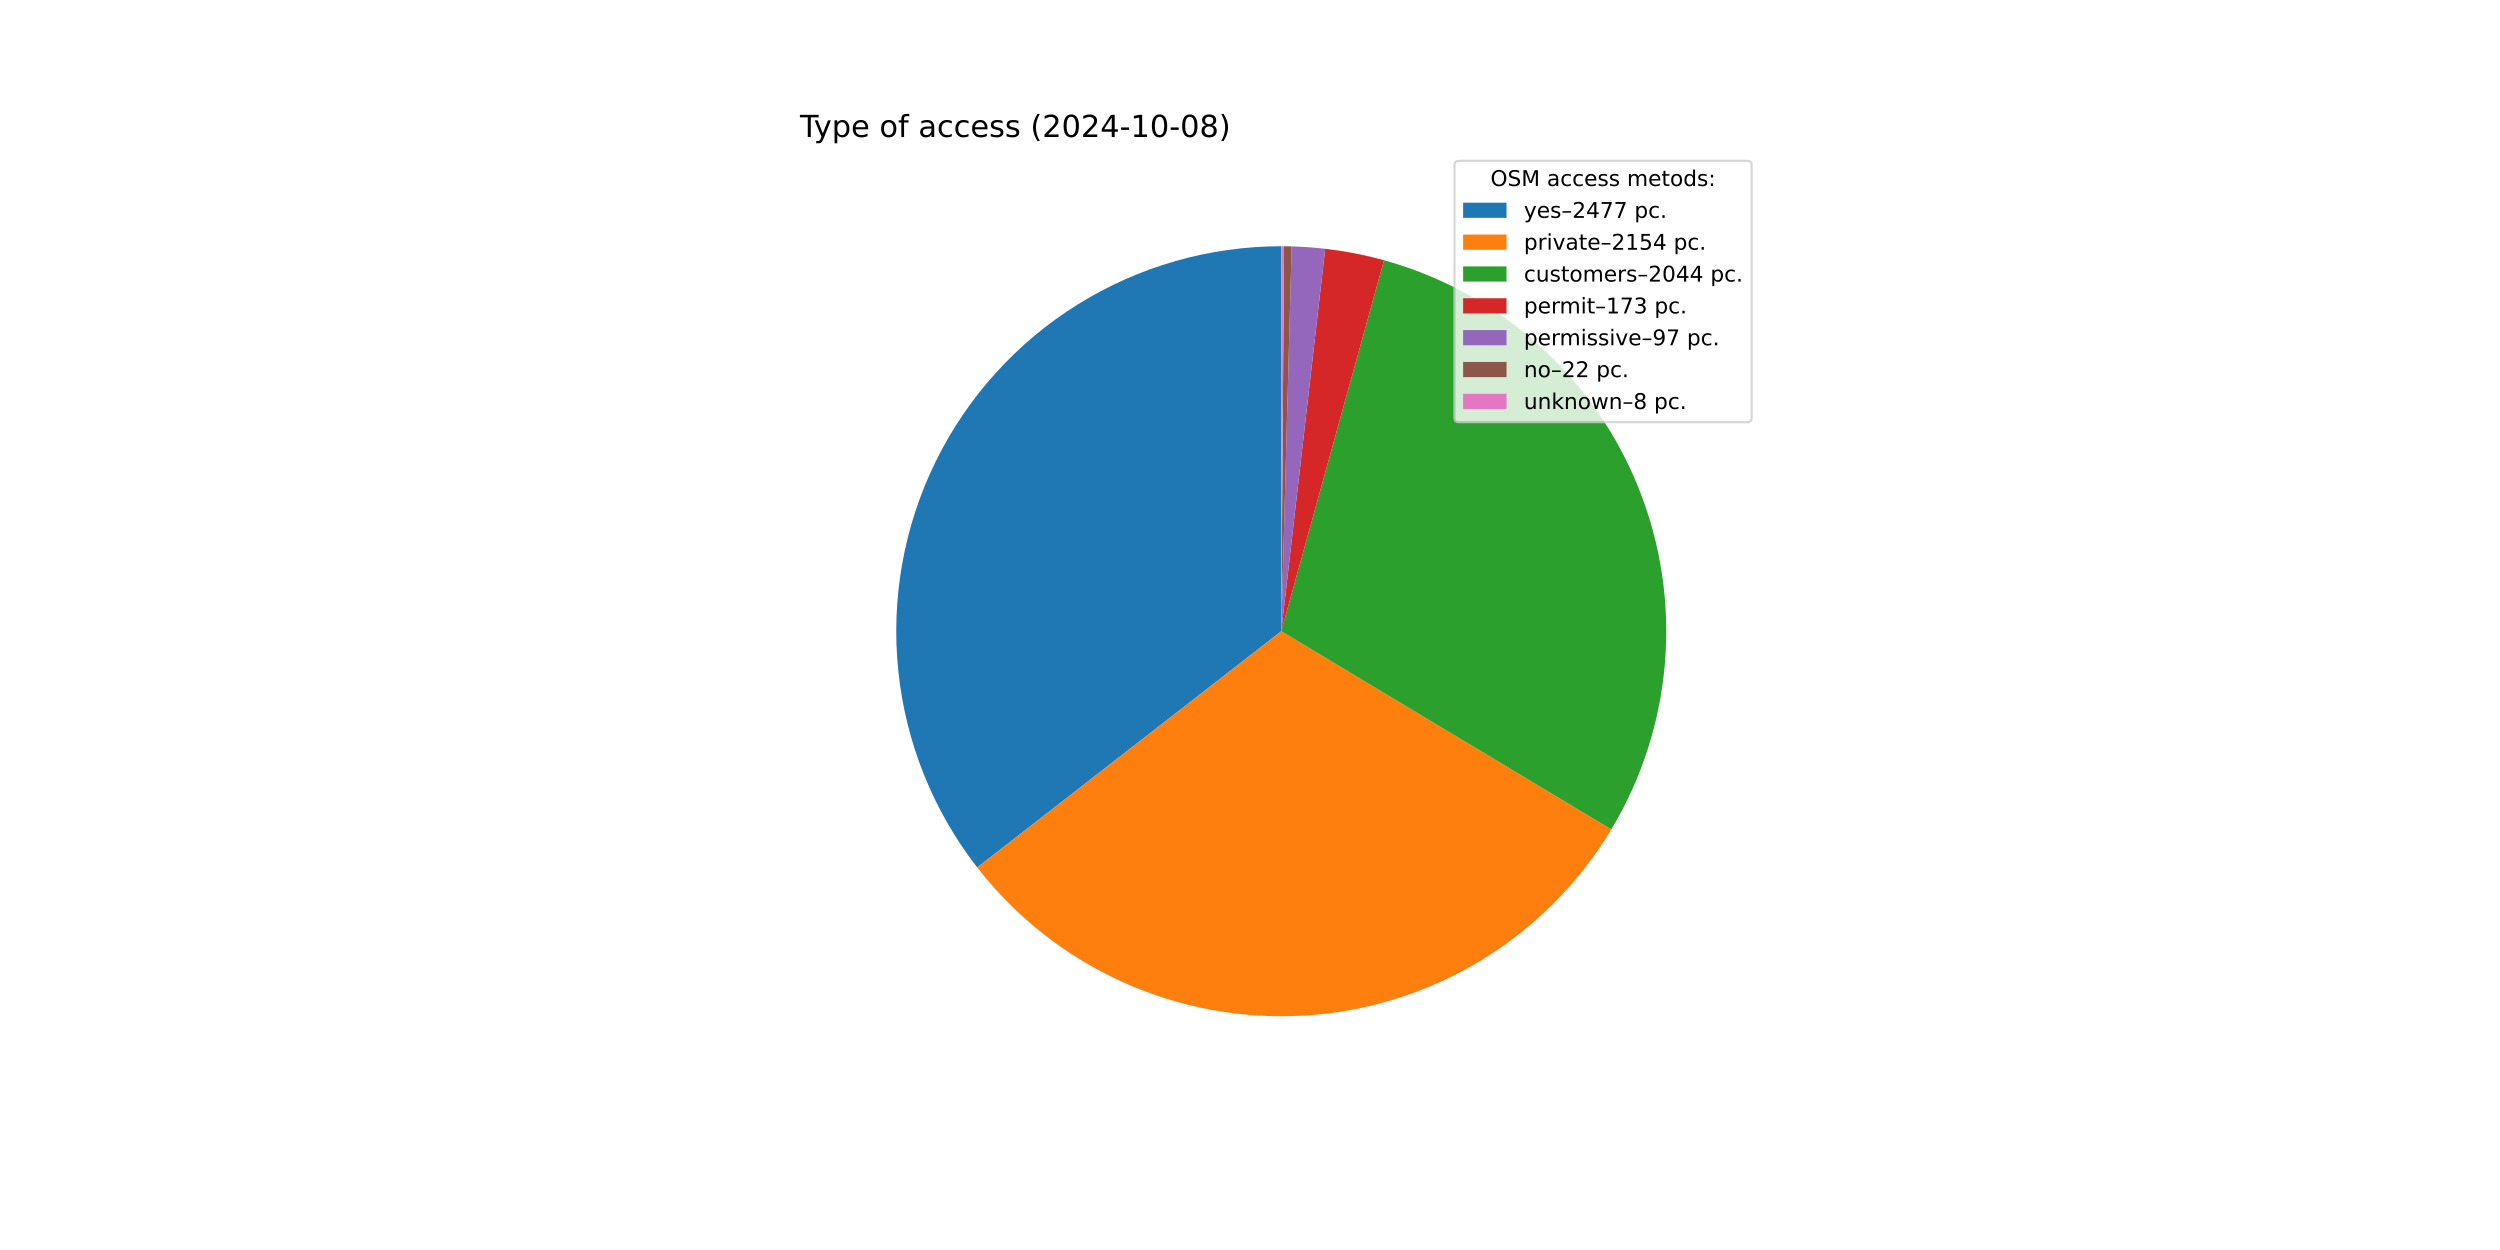
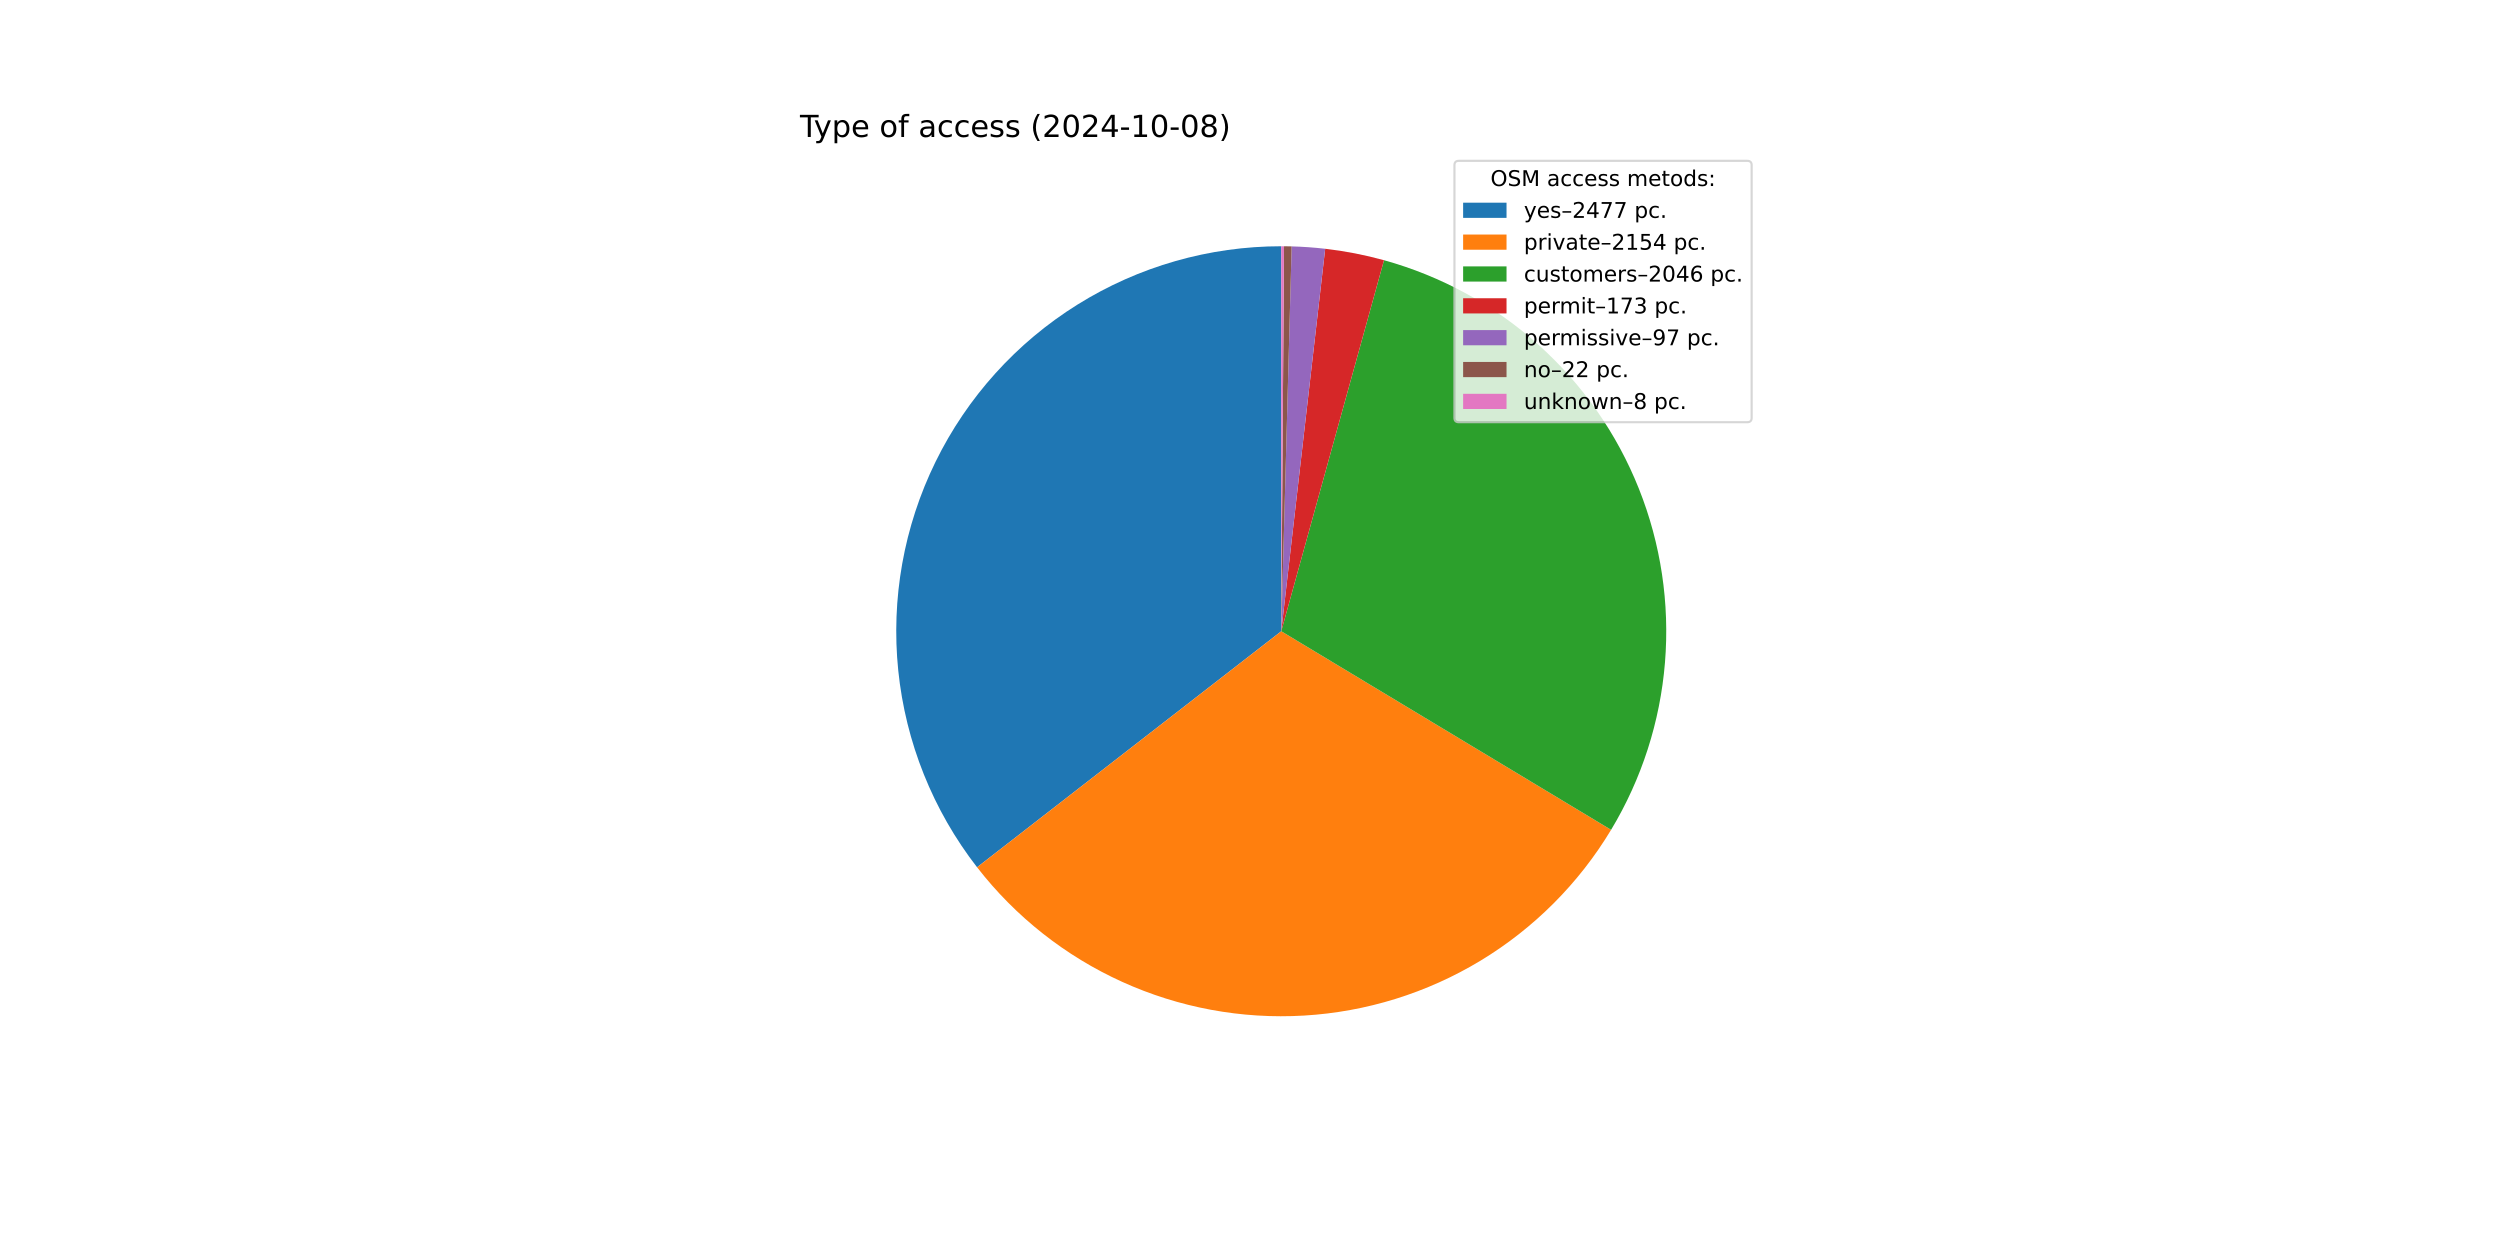
<svg xmlns="http://www.w3.org/2000/svg" xmlns:xlink="http://www.w3.org/1999/xlink" width="1152pt" height="576pt" viewBox="0 0 1152 576" version="1.1">
  <defs>
    <style type="text/css">*{stroke-linejoin: round; stroke-linecap: butt}</style>
  </defs>
  <g id="figure_1">
    <g id="patch_1">
      <path d="M 0 576  L 1152 576  L 1152 0  L 0 0  z " style="fill: #ffffff" />
    </g>
    <g id="axes_1">
      <g id="patch_2">
-         <path d="M 590.4 113.472  C 557.2 113.472 524.657 122.792 496.49 140.366  C 468.323 157.94 445.646 183.074 431.052 212.894  C 416.458 242.714 410.523 276.041 413.927 309.067  C 417.33 342.092 429.937 373.508 450.306 399.725  L 590.4 290.88  z " style="fill: #1f77b4" />
+         <path d="M 590.4 113.472  C 557.209 113.472 524.676 122.786 496.514 140.351  C 468.352 157.916 445.677 183.036 431.077 212.843  C 416.477 242.65 410.531 275.965 413.918 308.982  C 417.305 341.999 429.89 373.413 450.236 399.635  L 590.4 290.88  z " style="fill: #1f77b4" />
      </g>
      <g id="patch_3">
-         <path d="M 450.306 399.725  C 467.992 422.488 490.962 440.602 517.221 452.492  C 543.481 464.382 572.247 469.696 601.021 467.97  C 629.796 466.244 657.72 457.531 682.37 442.587  C 707.021 427.643 727.661 406.914 742.499 382.201  L 590.4 290.88  z " style="fill: #ff7f0e" />
+         <path d="M 450.236 399.635  C 467.902 422.403 490.853 440.528 517.095 452.435  C 543.338 464.342 572.091 469.678 600.859 467.979  C 629.626 466.281 657.551 457.598 682.21 442.684  C 706.869 427.771 727.526 407.071 742.39 382.382  L 590.4 290.88  z " style="fill: #ff7f0e" />
      </g>
      <g id="patch_4">
-         <path d="M 742.499 382.201  C 756.573 358.76 765.039 332.38 767.235 305.128  C 769.431 277.875 765.297 250.48 755.158 225.089  C 745.019 199.698 729.146 176.991 708.782 158.746  C 688.419 140.502 664.111 127.21 637.762 119.911  L 590.4 290.88  z " style="fill: #2ca02c" />
+         <path d="M 742.39 382.382  C 756.501 358.942 765.001 332.553 767.222 305.283  C 769.444 278.013 765.327 250.596 755.195 225.181  C 745.063 199.767 729.187 177.037 708.814 158.775  C 688.441 140.513 664.116 127.209 637.749 119.907  L 590.4 290.88  z " style="fill: #2ca02c" />
      </g>
      <g id="patch_5">
-         <path d="M 637.762 119.911  C 633.321 118.681 628.833 117.624 624.31 116.743  C 619.786 115.862 615.23 115.158 610.652 114.632  L 590.4 290.88  z " style="fill: #d62728" />
+         <path d="M 637.749 119.907  C 633.309 118.678 628.823 117.621 624.3 116.741  C 619.778 115.861 615.223 115.157 610.646 114.631  L 590.4 290.88  z " style="fill: #d62728" />
      </g>
      <g id="patch_6">
-         <path d="M 610.652 114.632  C 608.085 114.337 605.512 114.098 602.935 113.915  C 600.357 113.733 597.776 113.607 595.194 113.537  L 590.4 290.88  z " style="fill: #9467bd" />
+         <path d="M 610.646 114.631  C 608.08 114.336 605.508 114.098 602.931 113.915  C 600.355 113.733 597.774 113.607 595.192 113.537  L 590.4 290.88  z " style="fill: #9467bd" />
      </g>
      <g id="patch_7">
-         <path d="M 595.194 113.537  C 594.608 113.521 594.022 113.508 593.436 113.498  C 592.85 113.488 592.264 113.481 591.678 113.477  L 590.4 290.88  z " style="fill: #8c564b" />
+         <path d="M 595.192 113.537  C 594.607 113.521 594.021 113.508 593.435 113.498  C 592.85 113.488 592.264 113.481 591.678 113.477  L 590.4 290.88  z " style="fill: #8c564b" />
      </g>
      <g id="patch_8">
        <path d="M 591.678 113.477  C 591.465 113.475 591.252 113.474 591.039 113.473  C 590.826 113.472 590.613 113.472 590.4 113.472  L 590.4 290.88  z " style="fill: #e377c2" />
      </g>
      <g id="matplotlib.axis_1" />
      <g id="matplotlib.axis_2" />
      <g id="text_1">
        <g transform="translate(368.64 63.12) scale(0.14 -0.14)">
          <defs>
            <path id="DejaVuSans-54" d="M -19 4666  L 3928 4666  L 3928 4134  L 2272 4134  L 2272 0  L 1638 0  L 1638 4134  L -19 4134  L -19 4666  z " transform="scale(0.015625)" />
            <path id="DejaVuSans-79" d="M 2059 -325  Q 1816 -950 1584 -1140  Q 1353 -1331 966 -1331  L 506 -1331  L 506 -850  L 844 -850  Q 1081 -850 1212 -737  Q 1344 -625 1503 -206  L 1606 56  L 191 3500  L 800 3500  L 1894 763  L 2988 3500  L 3597 3500  L 2059 -325  z " transform="scale(0.015625)" />
            <path id="DejaVuSans-70" d="M 1159 525  L 1159 -1331  L 581 -1331  L 581 3500  L 1159 3500  L 1159 2969  Q 1341 3281 1617 3432  Q 1894 3584 2278 3584  Q 2916 3584 3314 3078  Q 3713 2572 3713 1747  Q 3713 922 3314 415  Q 2916 -91 2278 -91  Q 1894 -91 1617 61  Q 1341 213 1159 525  z M 3116 1747  Q 3116 2381 2855 2742  Q 2594 3103 2138 3103  Q 1681 3103 1420 2742  Q 1159 2381 1159 1747  Q 1159 1113 1420 752  Q 1681 391 2138 391  Q 2594 391 2855 752  Q 3116 1113 3116 1747  z " transform="scale(0.015625)" />
            <path id="DejaVuSans-65" d="M 3597 1894  L 3597 1613  L 953 1613  Q 991 1019 1311 708  Q 1631 397 2203 397  Q 2534 397 2845 478  Q 3156 559 3463 722  L 3463 178  Q 3153 47 2828 -22  Q 2503 -91 2169 -91  Q 1331 -91 842 396  Q 353 884 353 1716  Q 353 2575 817 3079  Q 1281 3584 2069 3584  Q 2775 3584 3186 3129  Q 3597 2675 3597 1894  z M 3022 2063  Q 3016 2534 2758 2815  Q 2500 3097 2075 3097  Q 1594 3097 1305 2825  Q 1016 2553 972 2059  L 3022 2063  z " transform="scale(0.015625)" />
            <path id="DejaVuSans-20" transform="scale(0.015625)" />
            <path id="DejaVuSans-6f" d="M 1959 3097  Q 1497 3097 1228 2736  Q 959 2375 959 1747  Q 959 1119 1226 758  Q 1494 397 1959 397  Q 2419 397 2687 759  Q 2956 1122 2956 1747  Q 2956 2369 2687 2733  Q 2419 3097 1959 3097  z M 1959 3584  Q 2709 3584 3137 3096  Q 3566 2609 3566 1747  Q 3566 888 3137 398  Q 2709 -91 1959 -91  Q 1206 -91 779 398  Q 353 888 353 1747  Q 353 2609 779 3096  Q 1206 3584 1959 3584  z " transform="scale(0.015625)" />
            <path id="DejaVuSans-66" d="M 2375 4863  L 2375 4384  L 1825 4384  Q 1516 4384 1395 4259  Q 1275 4134 1275 3809  L 1275 3500  L 2222 3500  L 2222 3053  L 1275 3053  L 1275 0  L 697 0  L 697 3053  L 147 3053  L 147 3500  L 697 3500  L 697 3744  Q 697 4328 969 4595  Q 1241 4863 1831 4863  L 2375 4863  z " transform="scale(0.015625)" />
            <path id="DejaVuSans-61" d="M 2194 1759  Q 1497 1759 1228 1600  Q 959 1441 959 1056  Q 959 750 1161 570  Q 1363 391 1709 391  Q 2188 391 2477 730  Q 2766 1069 2766 1631  L 2766 1759  L 2194 1759  z M 3341 1997  L 3341 0  L 2766 0  L 2766 531  Q 2569 213 2275 61  Q 1981 -91 1556 -91  Q 1019 -91 701 211  Q 384 513 384 1019  Q 384 1609 779 1909  Q 1175 2209 1959 2209  L 2766 2209  L 2766 2266  Q 2766 2663 2505 2880  Q 2244 3097 1772 3097  Q 1472 3097 1187 3025  Q 903 2953 641 2809  L 641 3341  Q 956 3463 1253 3523  Q 1550 3584 1831 3584  Q 2591 3584 2966 3190  Q 3341 2797 3341 1997  z " transform="scale(0.015625)" />
            <path id="DejaVuSans-63" d="M 3122 3366  L 3122 2828  Q 2878 2963 2633 3030  Q 2388 3097 2138 3097  Q 1578 3097 1268 2742  Q 959 2388 959 1747  Q 959 1106 1268 751  Q 1578 397 2138 397  Q 2388 397 2633 464  Q 2878 531 3122 666  L 3122 134  Q 2881 22 2623 -34  Q 2366 -91 2075 -91  Q 1284 -91 818 406  Q 353 903 353 1747  Q 353 2603 823 3093  Q 1294 3584 2113 3584  Q 2378 3584 2631 3529  Q 2884 3475 3122 3366  z " transform="scale(0.015625)" />
            <path id="DejaVuSans-73" d="M 2834 3397  L 2834 2853  Q 2591 2978 2328 3040  Q 2066 3103 1784 3103  Q 1356 3103 1142 2972  Q 928 2841 928 2578  Q 928 2378 1081 2264  Q 1234 2150 1697 2047  L 1894 2003  Q 2506 1872 2764 1633  Q 3022 1394 3022 966  Q 3022 478 2636 193  Q 2250 -91 1575 -91  Q 1294 -91 989 -36  Q 684 19 347 128  L 347 722  Q 666 556 975 473  Q 1284 391 1588 391  Q 1994 391 2212 530  Q 2431 669 2431 922  Q 2431 1156 2273 1281  Q 2116 1406 1581 1522  L 1381 1569  Q 847 1681 609 1914  Q 372 2147 372 2553  Q 372 3047 722 3315  Q 1072 3584 1716 3584  Q 2034 3584 2315 3537  Q 2597 3491 2834 3397  z " transform="scale(0.015625)" />
            <path id="DejaVuSans-28" d="M 1984 4856  Q 1566 4138 1362 3434  Q 1159 2731 1159 2009  Q 1159 1288 1364 580  Q 1569 -128 1984 -844  L 1484 -844  Q 1016 -109 783 600  Q 550 1309 550 2009  Q 550 2706 781 3412  Q 1013 4119 1484 4856  L 1984 4856  z " transform="scale(0.015625)" />
            <path id="DejaVuSans-32" d="M 1228 531  L 3431 531  L 3431 0  L 469 0  L 469 531  Q 828 903 1448 1529  Q 2069 2156 2228 2338  Q 2531 2678 2651 2914  Q 2772 3150 2772 3378  Q 2772 3750 2511 3984  Q 2250 4219 1831 4219  Q 1534 4219 1204 4116  Q 875 4013 500 3803  L 500 4441  Q 881 4594 1212 4672  Q 1544 4750 1819 4750  Q 2544 4750 2975 4387  Q 3406 4025 3406 3419  Q 3406 3131 3298 2873  Q 3191 2616 2906 2266  Q 2828 2175 2409 1742  Q 1991 1309 1228 531  z " transform="scale(0.015625)" />
            <path id="DejaVuSans-30" d="M 2034 4250  Q 1547 4250 1301 3770  Q 1056 3291 1056 2328  Q 1056 1369 1301 889  Q 1547 409 2034 409  Q 2525 409 2770 889  Q 3016 1369 3016 2328  Q 3016 3291 2770 3770  Q 2525 4250 2034 4250  z M 2034 4750  Q 2819 4750 3233 4129  Q 3647 3509 3647 2328  Q 3647 1150 3233 529  Q 2819 -91 2034 -91  Q 1250 -91 836 529  Q 422 1150 422 2328  Q 422 3509 836 4129  Q 1250 4750 2034 4750  z " transform="scale(0.015625)" />
            <path id="DejaVuSans-34" d="M 2419 4116  L 825 1625  L 2419 1625  L 2419 4116  z M 2253 4666  L 3047 4666  L 3047 1625  L 3713 1625  L 3713 1100  L 3047 1100  L 3047 0  L 2419 0  L 2419 1100  L 313 1100  L 313 1709  L 2253 4666  z " transform="scale(0.015625)" />
            <path id="DejaVuSans-2d" d="M 313 2009  L 1997 2009  L 1997 1497  L 313 1497  L 313 2009  z " transform="scale(0.015625)" />
            <path id="DejaVuSans-31" d="M 794 531  L 1825 531  L 1825 4091  L 703 3866  L 703 4441  L 1819 4666  L 2450 4666  L 2450 531  L 3481 531  L 3481 0  L 794 0  L 794 531  z " transform="scale(0.015625)" />
            <path id="DejaVuSans-38" d="M 2034 2216  Q 1584 2216 1326 1975  Q 1069 1734 1069 1313  Q 1069 891 1326 650  Q 1584 409 2034 409  Q 2484 409 2743 651  Q 3003 894 3003 1313  Q 3003 1734 2745 1975  Q 2488 2216 2034 2216  z M 1403 2484  Q 997 2584 770 2862  Q 544 3141 544 3541  Q 544 4100 942 4425  Q 1341 4750 2034 4750  Q 2731 4750 3128 4425  Q 3525 4100 3525 3541  Q 3525 3141 3298 2862  Q 3072 2584 2669 2484  Q 3125 2378 3379 2068  Q 3634 1759 3634 1313  Q 3634 634 3220 271  Q 2806 -91 2034 -91  Q 1263 -91 848 271  Q 434 634 434 1313  Q 434 1759 690 2068  Q 947 2378 1403 2484  z M 1172 3481  Q 1172 3119 1398 2916  Q 1625 2713 2034 2713  Q 2441 2713 2670 2916  Q 2900 3119 2900 3481  Q 2900 3844 2670 4047  Q 2441 4250 2034 4250  Q 1625 4250 1398 4047  Q 1172 3844 1172 3481  z " transform="scale(0.015625)" />
            <path id="DejaVuSans-29" d="M 513 4856  L 1013 4856  Q 1481 4119 1714 3412  Q 1947 2706 1947 2009  Q 1947 1309 1714 600  Q 1481 -109 1013 -844  L 513 -844  Q 928 -128 1133 580  Q 1338 1288 1338 2009  Q 1338 2731 1133 3434  Q 928 4138 513 4856  z " transform="scale(0.015625)" />
          </defs>
          <use xlink:href="#DejaVuSans-54" />
          <use xlink:href="#DejaVuSans-79" x="45.459" />
          <use xlink:href="#DejaVuSans-70" x="104.639" />
          <use xlink:href="#DejaVuSans-65" x="168.115" />
          <use xlink:href="#DejaVuSans-20" x="229.639" />
          <use xlink:href="#DejaVuSans-6f" x="261.426" />
          <use xlink:href="#DejaVuSans-66" x="322.607" />
          <use xlink:href="#DejaVuSans-20" x="357.812" />
          <use xlink:href="#DejaVuSans-61" x="389.6" />
          <use xlink:href="#DejaVuSans-63" x="450.879" />
          <use xlink:href="#DejaVuSans-63" x="505.859" />
          <use xlink:href="#DejaVuSans-65" x="560.84" />
          <use xlink:href="#DejaVuSans-73" x="622.363" />
          <use xlink:href="#DejaVuSans-73" x="674.463" />
          <use xlink:href="#DejaVuSans-20" x="726.562" />
          <use xlink:href="#DejaVuSans-28" x="758.35" />
          <use xlink:href="#DejaVuSans-32" x="797.363" />
          <use xlink:href="#DejaVuSans-30" x="860.986" />
          <use xlink:href="#DejaVuSans-32" x="924.609" />
          <use xlink:href="#DejaVuSans-34" x="988.232" />
          <use xlink:href="#DejaVuSans-2d" x="1051.855" />
          <use xlink:href="#DejaVuSans-31" x="1087.939" />
          <use xlink:href="#DejaVuSans-30" x="1151.562" />
          <use xlink:href="#DejaVuSans-2d" x="1215.186" />
          <use xlink:href="#DejaVuSans-30" x="1251.27" />
          <use xlink:href="#DejaVuSans-38" x="1314.893" />
          <use xlink:href="#DejaVuSans-29" x="1378.516" />
        </g>
      </g>
      <g id="legend_1">
        <g id="patch_9">
          <path d="M 672.208 194.545  L 805.16 194.545  Q 807.16 194.545 807.16 192.545  L 807.16 76.12  Q 807.16 74.12 805.16 74.12  L 672.208 74.12  Q 670.208 74.12 670.208 76.12  L 670.208 192.545  Q 670.208 194.545 672.208 194.545  z " style="fill: #ffffff; opacity: 0.8; stroke: #cccccc; stroke-linejoin: miter" />
        </g>
        <g id="text_2">
          <g transform="translate(686.8038 85.71844) scale(0.1 -0.1)">
            <defs>
              <path id="DejaVuSans-4f" d="M 2522 4238  Q 1834 4238 1429 3725  Q 1025 3213 1025 2328  Q 1025 1447 1429 934  Q 1834 422 2522 422  Q 3209 422 3611 934  Q 4013 1447 4013 2328  Q 4013 3213 3611 3725  Q 3209 4238 2522 4238  z M 2522 4750  Q 3503 4750 4090 4092  Q 4678 3434 4678 2328  Q 4678 1225 4090 567  Q 3503 -91 2522 -91  Q 1538 -91 948 565  Q 359 1222 359 2328  Q 359 3434 948 4092  Q 1538 4750 2522 4750  z " transform="scale(0.015625)" />
              <path id="DejaVuSans-53" d="M 3425 4513  L 3425 3897  Q 3066 4069 2747 4153  Q 2428 4238 2131 4238  Q 1616 4238 1336 4038  Q 1056 3838 1056 3469  Q 1056 3159 1242 3001  Q 1428 2844 1947 2747  L 2328 2669  Q 3034 2534 3370 2195  Q 3706 1856 3706 1288  Q 3706 609 3251 259  Q 2797 -91 1919 -91  Q 1588 -91 1214 -16  Q 841 59 441 206  L 441 856  Q 825 641 1194 531  Q 1563 422 1919 422  Q 2459 422 2753 634  Q 3047 847 3047 1241  Q 3047 1584 2836 1778  Q 2625 1972 2144 2069  L 1759 2144  Q 1053 2284 737 2584  Q 422 2884 422 3419  Q 422 4038 858 4394  Q 1294 4750 2059 4750  Q 2388 4750 2728 4690  Q 3069 4631 3425 4513  z " transform="scale(0.015625)" />
              <path id="DejaVuSans-4d" d="M 628 4666  L 1569 4666  L 2759 1491  L 3956 4666  L 4897 4666  L 4897 0  L 4281 0  L 4281 4097  L 3078 897  L 2444 897  L 1241 4097  L 1241 0  L 628 0  L 628 4666  z " transform="scale(0.015625)" />
              <path id="DejaVuSans-6d" d="M 3328 2828  Q 3544 3216 3844 3400  Q 4144 3584 4550 3584  Q 5097 3584 5394 3201  Q 5691 2819 5691 2113  L 5691 0  L 5113 0  L 5113 2094  Q 5113 2597 4934 2840  Q 4756 3084 4391 3084  Q 3944 3084 3684 2787  Q 3425 2491 3425 1978  L 3425 0  L 2847 0  L 2847 2094  Q 2847 2600 2669 2842  Q 2491 3084 2119 3084  Q 1678 3084 1418 2786  Q 1159 2488 1159 1978  L 1159 0  L 581 0  L 581 3500  L 1159 3500  L 1159 2956  Q 1356 3278 1631 3431  Q 1906 3584 2284 3584  Q 2666 3584 2933 3390  Q 3200 3197 3328 2828  z " transform="scale(0.015625)" />
              <path id="DejaVuSans-74" d="M 1172 4494  L 1172 3500  L 2356 3500  L 2356 3053  L 1172 3053  L 1172 1153  Q 1172 725 1289 603  Q 1406 481 1766 481  L 2356 481  L 2356 0  L 1766 0  Q 1100 0 847 248  Q 594 497 594 1153  L 594 3053  L 172 3053  L 172 3500  L 594 3500  L 594 4494  L 1172 4494  z " transform="scale(0.015625)" />
              <path id="DejaVuSans-64" d="M 2906 2969  L 2906 4863  L 3481 4863  L 3481 0  L 2906 0  L 2906 525  Q 2725 213 2448 61  Q 2172 -91 1784 -91  Q 1150 -91 751 415  Q 353 922 353 1747  Q 353 2572 751 3078  Q 1150 3584 1784 3584  Q 2172 3584 2448 3432  Q 2725 3281 2906 2969  z M 947 1747  Q 947 1113 1208 752  Q 1469 391 1925 391  Q 2381 391 2643 752  Q 2906 1113 2906 1747  Q 2906 2381 2643 2742  Q 2381 3103 1925 3103  Q 1469 3103 1208 2742  Q 947 2381 947 1747  z " transform="scale(0.015625)" />
              <path id="DejaVuSans-3a" d="M 750 794  L 1409 794  L 1409 0  L 750 0  L 750 794  z M 750 3309  L 1409 3309  L 1409 2516  L 750 2516  L 750 3309  z " transform="scale(0.015625)" />
            </defs>
            <use xlink:href="#DejaVuSans-4f" />
            <use xlink:href="#DejaVuSans-53" x="78.711" />
            <use xlink:href="#DejaVuSans-4d" x="142.188" />
            <use xlink:href="#DejaVuSans-20" x="228.467" />
            <use xlink:href="#DejaVuSans-61" x="260.254" />
            <use xlink:href="#DejaVuSans-63" x="321.533" />
            <use xlink:href="#DejaVuSans-63" x="376.514" />
            <use xlink:href="#DejaVuSans-65" x="431.494" />
            <use xlink:href="#DejaVuSans-73" x="493.018" />
            <use xlink:href="#DejaVuSans-73" x="545.117" />
            <use xlink:href="#DejaVuSans-20" x="597.217" />
            <use xlink:href="#DejaVuSans-6d" x="629.004" />
            <use xlink:href="#DejaVuSans-65" x="726.416" />
            <use xlink:href="#DejaVuSans-74" x="787.939" />
            <use xlink:href="#DejaVuSans-6f" x="827.148" />
            <use xlink:href="#DejaVuSans-64" x="888.33" />
            <use xlink:href="#DejaVuSans-73" x="951.807" />
            <use xlink:href="#DejaVuSans-3a" x="1003.906" />
          </g>
        </g>
        <g id="patch_10">
          <path d="M 674.208 100.397  L 694.208 100.397  L 694.208 93.397  L 674.208 93.397  z " style="fill: #1f77b4" />
        </g>
        <g id="text_3">
          <g transform="translate(702.2084 100.3966) scale(0.1 -0.1)">
            <defs>
              <path id="DejaVuSans-2013" d="M 313 1978  L 2888 1978  L 2888 1528  L 313 1528  L 313 1978  z " transform="scale(0.015625)" />
              <path id="DejaVuSans-37" d="M 525 4666  L 3525 4666  L 3525 4397  L 1831 0  L 1172 0  L 2766 4134  L 525 4134  L 525 4666  z " transform="scale(0.015625)" />
              <path id="DejaVuSans-2e" d="M 684 794  L 1344 794  L 1344 0  L 684 0  L 684 794  z " transform="scale(0.015625)" />
            </defs>
            <use xlink:href="#DejaVuSans-79" />
            <use xlink:href="#DejaVuSans-65" x="59.18" />
            <use xlink:href="#DejaVuSans-73" x="120.703" />
            <use xlink:href="#DejaVuSans-2013" x="172.803" />
            <use xlink:href="#DejaVuSans-32" x="222.803" />
            <use xlink:href="#DejaVuSans-34" x="286.426" />
            <use xlink:href="#DejaVuSans-37" x="350.049" />
            <use xlink:href="#DejaVuSans-37" x="413.672" />
            <use xlink:href="#DejaVuSans-20" x="477.295" />
            <use xlink:href="#DejaVuSans-70" x="509.082" />
            <use xlink:href="#DejaVuSans-63" x="572.559" />
            <use xlink:href="#DejaVuSans-2e" x="627.539" />
          </g>
        </g>
        <g id="patch_11">
          <path d="M 674.208 115.075  L 694.208 115.075  L 694.208 108.075  L 674.208 108.075  z " style="fill: #ff7f0e" />
        </g>
        <g id="text_4">
          <g transform="translate(702.2084 115.0747) scale(0.1 -0.1)">
            <defs>
              <path id="DejaVuSans-72" d="M 2631 2963  Q 2534 3019 2420 3045  Q 2306 3072 2169 3072  Q 1681 3072 1420 2755  Q 1159 2438 1159 1844  L 1159 0  L 581 0  L 581 3500  L 1159 3500  L 1159 2956  Q 1341 3275 1631 3429  Q 1922 3584 2338 3584  Q 2397 3584 2469 3576  Q 2541 3569 2628 3553  L 2631 2963  z " transform="scale(0.015625)" />
              <path id="DejaVuSans-69" d="M 603 3500  L 1178 3500  L 1178 0  L 603 0  L 603 3500  z M 603 4863  L 1178 4863  L 1178 4134  L 603 4134  L 603 4863  z " transform="scale(0.015625)" />
              <path id="DejaVuSans-76" d="M 191 3500  L 800 3500  L 1894 563  L 2988 3500  L 3597 3500  L 2284 0  L 1503 0  L 191 3500  z " transform="scale(0.015625)" />
              <path id="DejaVuSans-35" d="M 691 4666  L 3169 4666  L 3169 4134  L 1269 4134  L 1269 2991  Q 1406 3038 1543 3061  Q 1681 3084 1819 3084  Q 2600 3084 3056 2656  Q 3513 2228 3513 1497  Q 3513 744 3044 326  Q 2575 -91 1722 -91  Q 1428 -91 1123 -41  Q 819 9 494 109  L 494 744  Q 775 591 1075 516  Q 1375 441 1709 441  Q 2250 441 2565 725  Q 2881 1009 2881 1497  Q 2881 1984 2565 2268  Q 2250 2553 1709 2553  Q 1456 2553 1204 2497  Q 953 2441 691 2322  L 691 4666  z " transform="scale(0.015625)" />
            </defs>
            <use xlink:href="#DejaVuSans-70" />
            <use xlink:href="#DejaVuSans-72" x="63.477" />
            <use xlink:href="#DejaVuSans-69" x="104.59" />
            <use xlink:href="#DejaVuSans-76" x="132.373" />
            <use xlink:href="#DejaVuSans-61" x="191.553" />
            <use xlink:href="#DejaVuSans-74" x="252.832" />
            <use xlink:href="#DejaVuSans-65" x="292.041" />
            <use xlink:href="#DejaVuSans-2013" x="353.564" />
            <use xlink:href="#DejaVuSans-32" x="403.564" />
            <use xlink:href="#DejaVuSans-31" x="467.188" />
            <use xlink:href="#DejaVuSans-35" x="530.811" />
            <use xlink:href="#DejaVuSans-34" x="594.434" />
            <use xlink:href="#DejaVuSans-20" x="658.057" />
            <use xlink:href="#DejaVuSans-70" x="689.844" />
            <use xlink:href="#DejaVuSans-63" x="753.32" />
            <use xlink:href="#DejaVuSans-2e" x="808.301" />
          </g>
        </g>
        <g id="patch_12">
          <path d="M 674.208 129.753  L 694.208 129.753  L 694.208 122.753  L 674.208 122.753  z " style="fill: #2ca02c" />
        </g>
        <g id="text_5">
          <g transform="translate(702.2084 129.7528) scale(0.1 -0.1)">
            <defs>
              <path id="DejaVuSans-75" d="M 544 1381  L 544 3500  L 1119 3500  L 1119 1403  Q 1119 906 1312 657  Q 1506 409 1894 409  Q 2359 409 2629 706  Q 2900 1003 2900 1516  L 2900 3500  L 3475 3500  L 3475 0  L 2900 0  L 2900 538  Q 2691 219 2414 64  Q 2138 -91 1772 -91  Q 1169 -91 856 284  Q 544 659 544 1381  z M 1991 3584  L 1991 3584  z " transform="scale(0.015625)" />
+               <path id="DejaVuSans-36" d="M 2113 2584  Q 1688 2584 1439 2293  Q 1191 2003 1191 1497  Q 1191 994 1439 701  Q 1688 409 2113 409  Q 2538 409 2786 701  Q 3034 994 3034 1497  Q 3034 2003 2786 2293  Q 2538 2584 2113 2584  z M 3366 4563  L 3366 3988  Q 3128 4100 2886 4159  Q 2644 4219 2406 4219  Q 1781 4219 1451 3797  Q 1122 3375 1075 2522  Q 1259 2794 1537 2939  Q 1816 3084 2150 3084  Q 2853 3084 3261 2657  Q 3669 2231 3669 1497  Q 3669 778 3244 343  Q 2819 -91 2113 -91  Q 1303 -91 875 529  Q 447 1150 447 2328  Q 447 3434 972 4092  Q 1497 4750 2381 4750  Q 2619 4750 2861 4703  Q 3103 4656 3366 4563  z " transform="scale(0.015625)" />
            </defs>
            <use xlink:href="#DejaVuSans-63" />
            <use xlink:href="#DejaVuSans-75" x="54.98" />
            <use xlink:href="#DejaVuSans-73" x="118.359" />
            <use xlink:href="#DejaVuSans-74" x="170.459" />
            <use xlink:href="#DejaVuSans-6f" x="209.668" />
            <use xlink:href="#DejaVuSans-6d" x="270.85" />
            <use xlink:href="#DejaVuSans-65" x="368.262" />
            <use xlink:href="#DejaVuSans-72" x="429.785" />
            <use xlink:href="#DejaVuSans-73" x="470.898" />
            <use xlink:href="#DejaVuSans-2013" x="522.998" />
            <use xlink:href="#DejaVuSans-32" x="572.998" />
            <use xlink:href="#DejaVuSans-30" x="636.621" />
            <use xlink:href="#DejaVuSans-34" x="700.244" />
-             <use xlink:href="#DejaVuSans-34" x="763.867" />
+             <use xlink:href="#DejaVuSans-36" x="763.867" />
            <use xlink:href="#DejaVuSans-20" x="827.49" />
            <use xlink:href="#DejaVuSans-70" x="859.277" />
            <use xlink:href="#DejaVuSans-63" x="922.754" />
            <use xlink:href="#DejaVuSans-2e" x="977.734" />
          </g>
        </g>
        <g id="patch_13">
          <path d="M 674.208 144.431  L 694.208 144.431  L 694.208 137.431  L 674.208 137.431  z " style="fill: #d62728" />
        </g>
        <g id="text_6">
          <g transform="translate(702.2084 144.4309) scale(0.1 -0.1)">
            <defs>
              <path id="DejaVuSans-33" d="M 2597 2516  Q 3050 2419 3304 2112  Q 3559 1806 3559 1356  Q 3559 666 3084 287  Q 2609 -91 1734 -91  Q 1441 -91 1130 -33  Q 819 25 488 141  L 488 750  Q 750 597 1062 519  Q 1375 441 1716 441  Q 2309 441 2620 675  Q 2931 909 2931 1356  Q 2931 1769 2642 2001  Q 2353 2234 1838 2234  L 1294 2234  L 1294 2753  L 1863 2753  Q 2328 2753 2575 2939  Q 2822 3125 2822 3475  Q 2822 3834 2567 4026  Q 2313 4219 1838 4219  Q 1578 4219 1281 4162  Q 984 4106 628 3988  L 628 4550  Q 988 4650 1302 4700  Q 1616 4750 1894 4750  Q 2613 4750 3031 4423  Q 3450 4097 3450 3541  Q 3450 3153 3228 2886  Q 3006 2619 2597 2516  z " transform="scale(0.015625)" />
            </defs>
            <use xlink:href="#DejaVuSans-70" />
            <use xlink:href="#DejaVuSans-65" x="63.477" />
            <use xlink:href="#DejaVuSans-72" x="125" />
            <use xlink:href="#DejaVuSans-6d" x="164.363" />
            <use xlink:href="#DejaVuSans-69" x="261.775" />
            <use xlink:href="#DejaVuSans-74" x="289.559" />
            <use xlink:href="#DejaVuSans-2013" x="328.768" />
            <use xlink:href="#DejaVuSans-31" x="378.768" />
            <use xlink:href="#DejaVuSans-37" x="442.391" />
            <use xlink:href="#DejaVuSans-33" x="506.014" />
            <use xlink:href="#DejaVuSans-20" x="569.637" />
            <use xlink:href="#DejaVuSans-70" x="601.424" />
            <use xlink:href="#DejaVuSans-63" x="664.9" />
            <use xlink:href="#DejaVuSans-2e" x="719.881" />
          </g>
        </g>
        <g id="patch_14">
          <path d="M 674.208 159.109  L 694.208 159.109  L 694.208 152.109  L 674.208 152.109  z " style="fill: #9467bd" />
        </g>
        <g id="text_7">
          <g transform="translate(702.2084 159.1091) scale(0.1 -0.1)">
            <defs>
              <path id="DejaVuSans-39" d="M 703 97  L 703 672  Q 941 559 1184 500  Q 1428 441 1663 441  Q 2288 441 2617 861  Q 2947 1281 2994 2138  Q 2813 1869 2534 1725  Q 2256 1581 1919 1581  Q 1219 1581 811 2004  Q 403 2428 403 3163  Q 403 3881 828 4315  Q 1253 4750 1959 4750  Q 2769 4750 3195 4129  Q 3622 3509 3622 2328  Q 3622 1225 3098 567  Q 2575 -91 1691 -91  Q 1453 -91 1209 -44  Q 966 3 703 97  z M 1959 2075  Q 2384 2075 2632 2365  Q 2881 2656 2881 3163  Q 2881 3666 2632 3958  Q 2384 4250 1959 4250  Q 1534 4250 1286 3958  Q 1038 3666 1038 3163  Q 1038 2656 1286 2365  Q 1534 2075 1959 2075  z " transform="scale(0.015625)" />
            </defs>
            <use xlink:href="#DejaVuSans-70" />
            <use xlink:href="#DejaVuSans-65" x="63.477" />
            <use xlink:href="#DejaVuSans-72" x="125" />
            <use xlink:href="#DejaVuSans-6d" x="164.363" />
            <use xlink:href="#DejaVuSans-69" x="261.775" />
            <use xlink:href="#DejaVuSans-73" x="289.559" />
            <use xlink:href="#DejaVuSans-73" x="341.658" />
            <use xlink:href="#DejaVuSans-69" x="393.758" />
            <use xlink:href="#DejaVuSans-76" x="421.541" />
            <use xlink:href="#DejaVuSans-65" x="480.721" />
            <use xlink:href="#DejaVuSans-2013" x="542.244" />
            <use xlink:href="#DejaVuSans-39" x="592.244" />
            <use xlink:href="#DejaVuSans-37" x="655.867" />
            <use xlink:href="#DejaVuSans-20" x="719.49" />
            <use xlink:href="#DejaVuSans-70" x="751.277" />
            <use xlink:href="#DejaVuSans-63" x="814.754" />
            <use xlink:href="#DejaVuSans-2e" x="869.734" />
          </g>
        </g>
        <g id="patch_15">
          <path d="M 674.208 173.787  L 694.208 173.787  L 694.208 166.787  L 674.208 166.787  z " style="fill: #8c564b" />
        </g>
        <g id="text_8">
          <g transform="translate(702.2084 173.7872) scale(0.1 -0.1)">
            <defs>
              <path id="DejaVuSans-6e" d="M 3513 2113  L 3513 0  L 2938 0  L 2938 2094  Q 2938 2591 2744 2837  Q 2550 3084 2163 3084  Q 1697 3084 1428 2787  Q 1159 2491 1159 1978  L 1159 0  L 581 0  L 581 3500  L 1159 3500  L 1159 2956  Q 1366 3272 1645 3428  Q 1925 3584 2291 3584  Q 2894 3584 3203 3211  Q 3513 2838 3513 2113  z " transform="scale(0.015625)" />
            </defs>
            <use xlink:href="#DejaVuSans-6e" />
            <use xlink:href="#DejaVuSans-6f" x="63.379" />
            <use xlink:href="#DejaVuSans-2013" x="124.561" />
            <use xlink:href="#DejaVuSans-32" x="174.561" />
            <use xlink:href="#DejaVuSans-32" x="238.184" />
            <use xlink:href="#DejaVuSans-20" x="301.807" />
            <use xlink:href="#DejaVuSans-70" x="333.594" />
            <use xlink:href="#DejaVuSans-63" x="397.07" />
            <use xlink:href="#DejaVuSans-2e" x="452.051" />
          </g>
        </g>
        <g id="patch_16">
          <path d="M 674.208 188.465  L 694.208 188.465  L 694.208 181.465  L 674.208 181.465  z " style="fill: #e377c2" />
        </g>
        <g id="text_9">
          <g transform="translate(702.2084 188.4653) scale(0.1 -0.1)">
            <defs>
              <path id="DejaVuSans-6b" d="M 581 4863  L 1159 4863  L 1159 1991  L 2875 3500  L 3609 3500  L 1753 1863  L 3688 0  L 2938 0  L 1159 1709  L 1159 0  L 581 0  L 581 4863  z " transform="scale(0.015625)" />
              <path id="DejaVuSans-77" d="M 269 3500  L 844 3500  L 1563 769  L 2278 3500  L 2956 3500  L 3675 769  L 4391 3500  L 4966 3500  L 4050 0  L 3372 0  L 2619 2869  L 1863 0  L 1184 0  L 269 3500  z " transform="scale(0.015625)" />
            </defs>
            <use xlink:href="#DejaVuSans-75" />
            <use xlink:href="#DejaVuSans-6e" x="63.379" />
            <use xlink:href="#DejaVuSans-6b" x="126.758" />
            <use xlink:href="#DejaVuSans-6e" x="184.668" />
            <use xlink:href="#DejaVuSans-6f" x="248.047" />
            <use xlink:href="#DejaVuSans-77" x="309.229" />
            <use xlink:href="#DejaVuSans-6e" x="391.016" />
            <use xlink:href="#DejaVuSans-2013" x="454.395" />
            <use xlink:href="#DejaVuSans-38" x="504.395" />
            <use xlink:href="#DejaVuSans-20" x="568.018" />
            <use xlink:href="#DejaVuSans-70" x="599.805" />
            <use xlink:href="#DejaVuSans-63" x="663.281" />
            <use xlink:href="#DejaVuSans-2e" x="718.262" />
          </g>
        </g>
      </g>
    </g>
  </g>
</svg>
